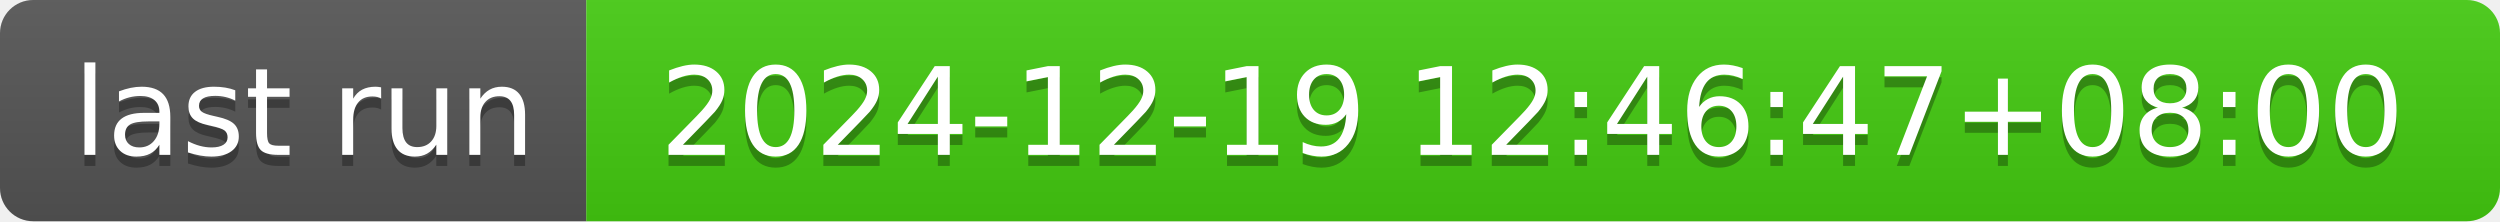
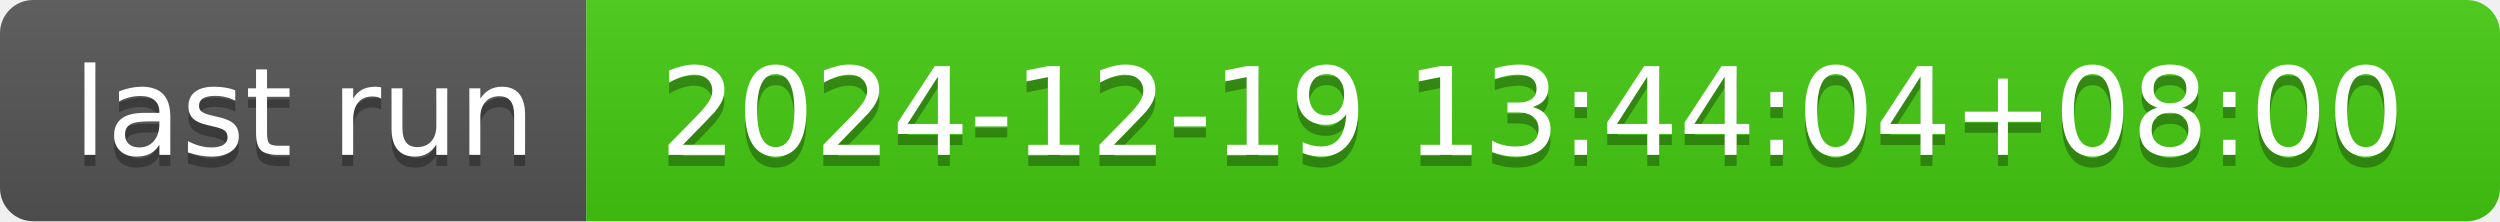
- <svg xmlns="http://www.w3.org/2000/svg" width="226" height="20" role="img" aria-label="last run: 2024-12-19 12:46:47+08:00">
+ <svg xmlns="http://www.w3.org/2000/svg" width="226" height="20" role="img" aria-label="last run: 2024-12-19 13:44:04+08:00">
  <linearGradient id="s" x2="0" y2="100%">
    <stop offset="0" stop-color="#bbb" stop-opacity=".1" />
    <stop offset="1" stop-opacity=".1" />
  </linearGradient>
  <clipPath id="r">
    <rect width="226" height="20" rx="3" fill="#fff" />
  </clipPath>
  <g clip-path="url(#r)">
    <rect width="53" height="20" fill="#555" />
    <rect x="53" width="173" height="20" fill="#4c1" />
    <rect width="226" height="20" fill="url(#s)" />
  </g>
  <g fill="#fff" text-anchor="middle" font-family="Verdana,Geneva,DejaVu Sans,sans-serif" text-rendering="geometricPrecision" font-size="110">
    <text aria-hidden="true" x="275" y="150" fill="#010101" fill-opacity=".3" transform="scale(.1)" textLength="430">last run</text>
    <text x="275" y="140" transform="scale(.1)" fill="#fff" textLength="430">last run</text>
-     <text aria-hidden="true" x="1385" y="150" fill="#010101" fill-opacity=".3" transform="scale(.1)" textLength="1630">2024-12-19 12:46:47+08:00</text>
-     <text x="1385" y="140" transform="scale(.1)" fill="#fff" textLength="1630">2024-12-19 12:46:47+08:00</text>
+     <text aria-hidden="true" x="1385" y="150" fill="#010101" fill-opacity=".3" transform="scale(.1)" textLength="1630">2024-12-19 13:44:04+08:00</text>
+     <text x="1385" y="140" transform="scale(.1)" fill="#fff" textLength="1630">2024-12-19 13:44:04+08:00</text>
  </g>
</svg>
